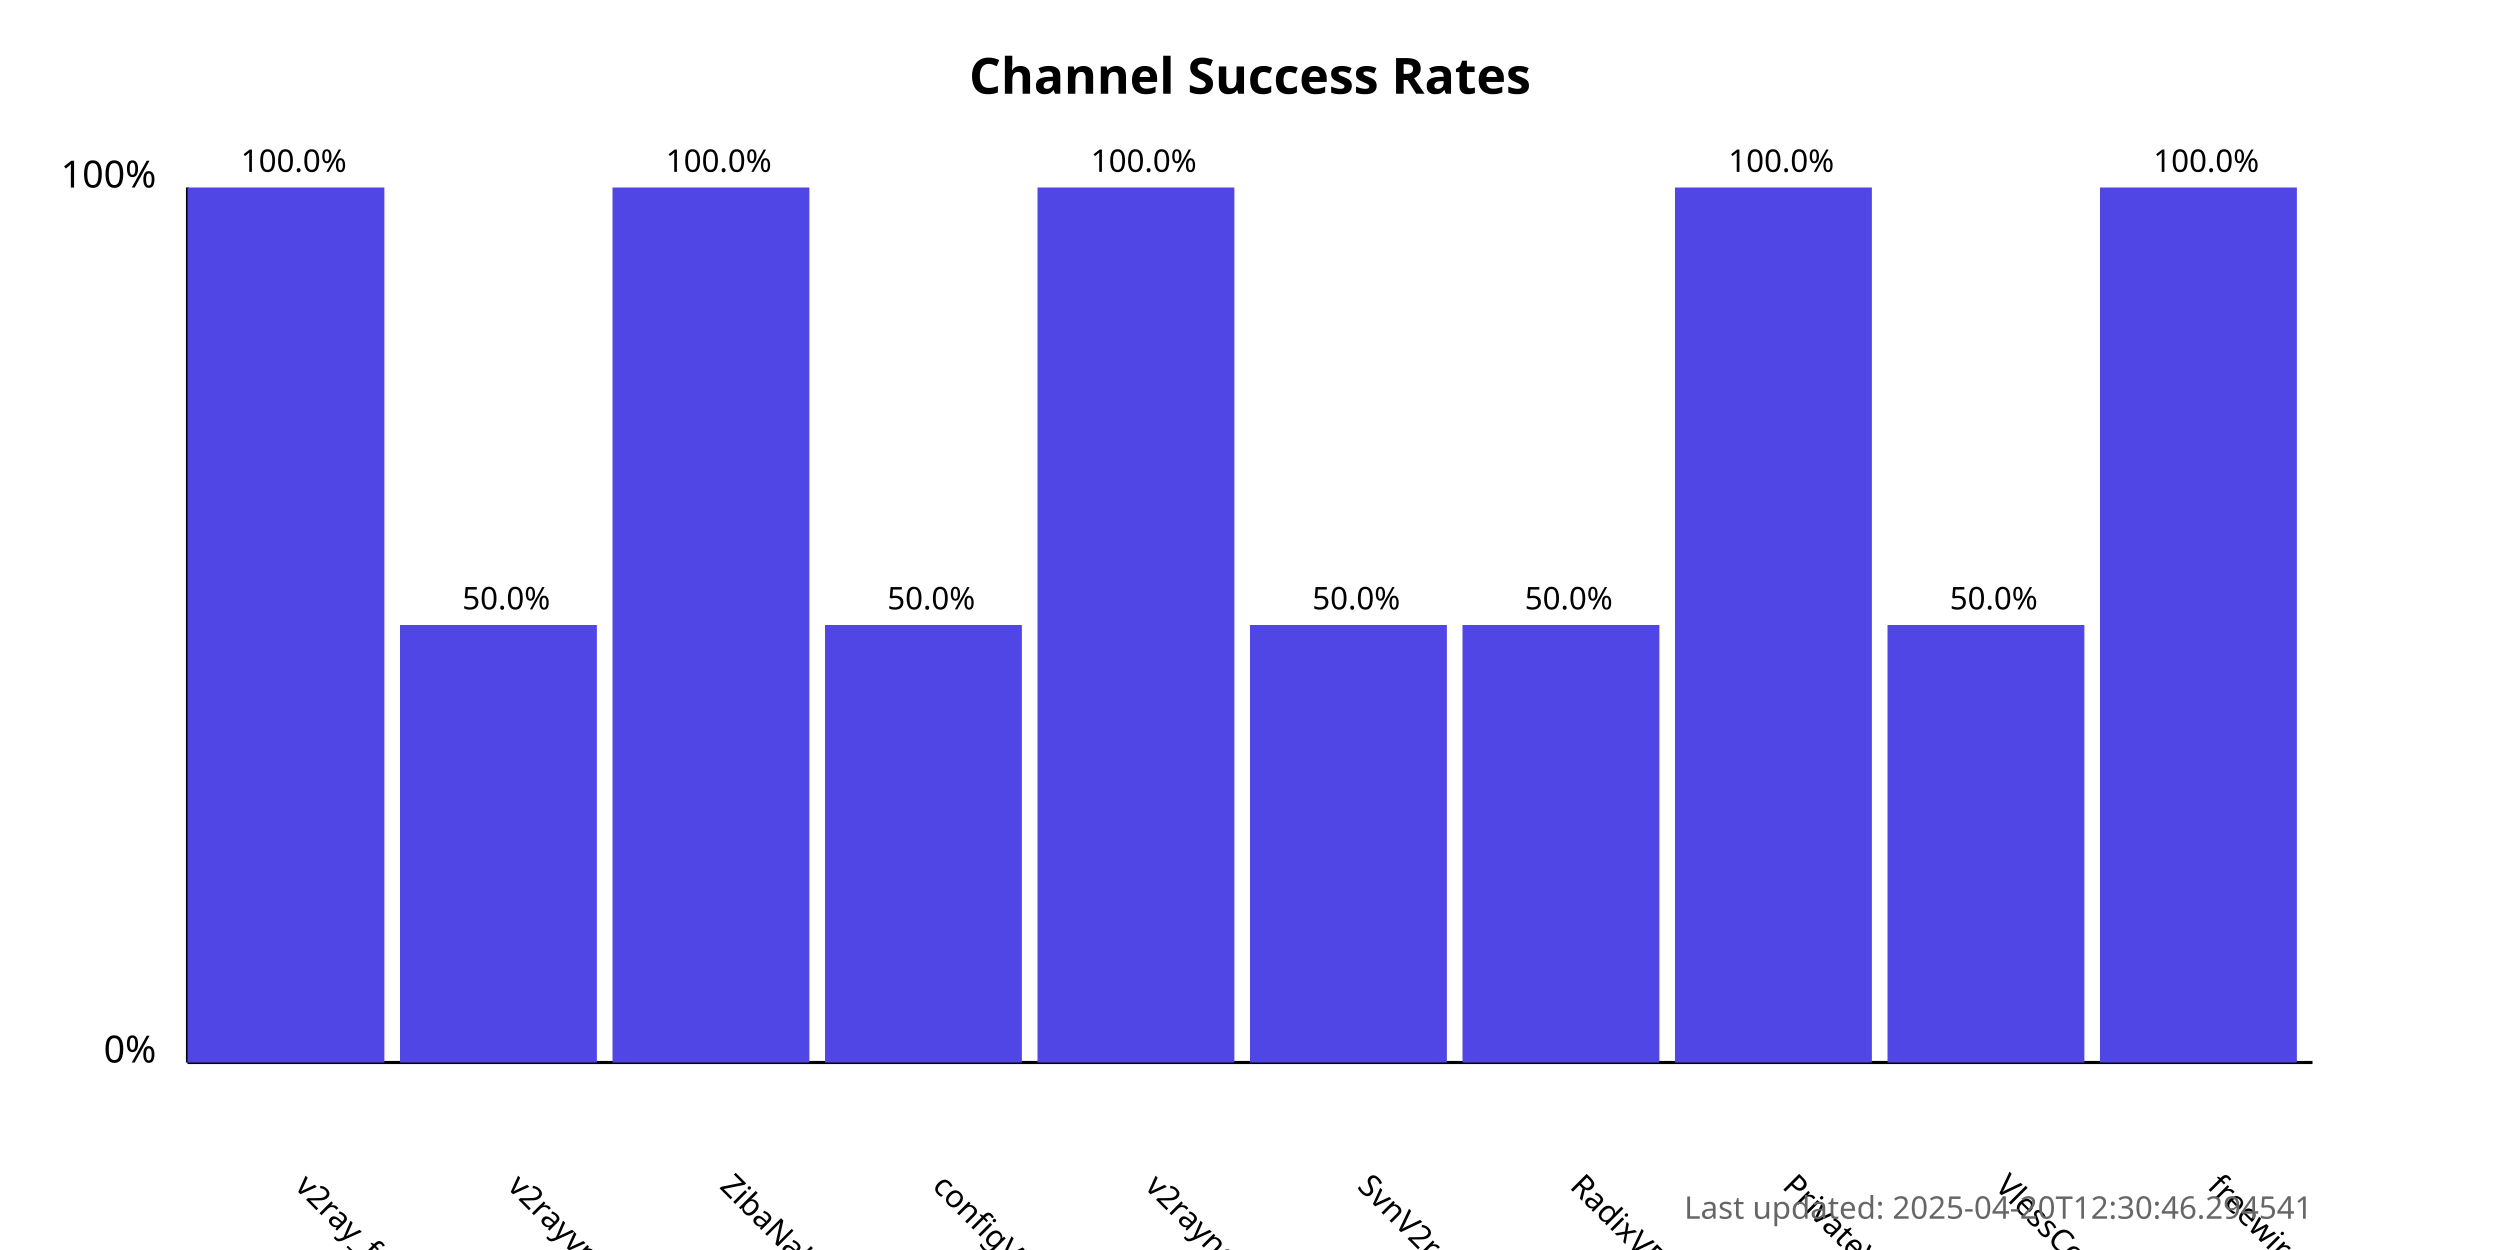
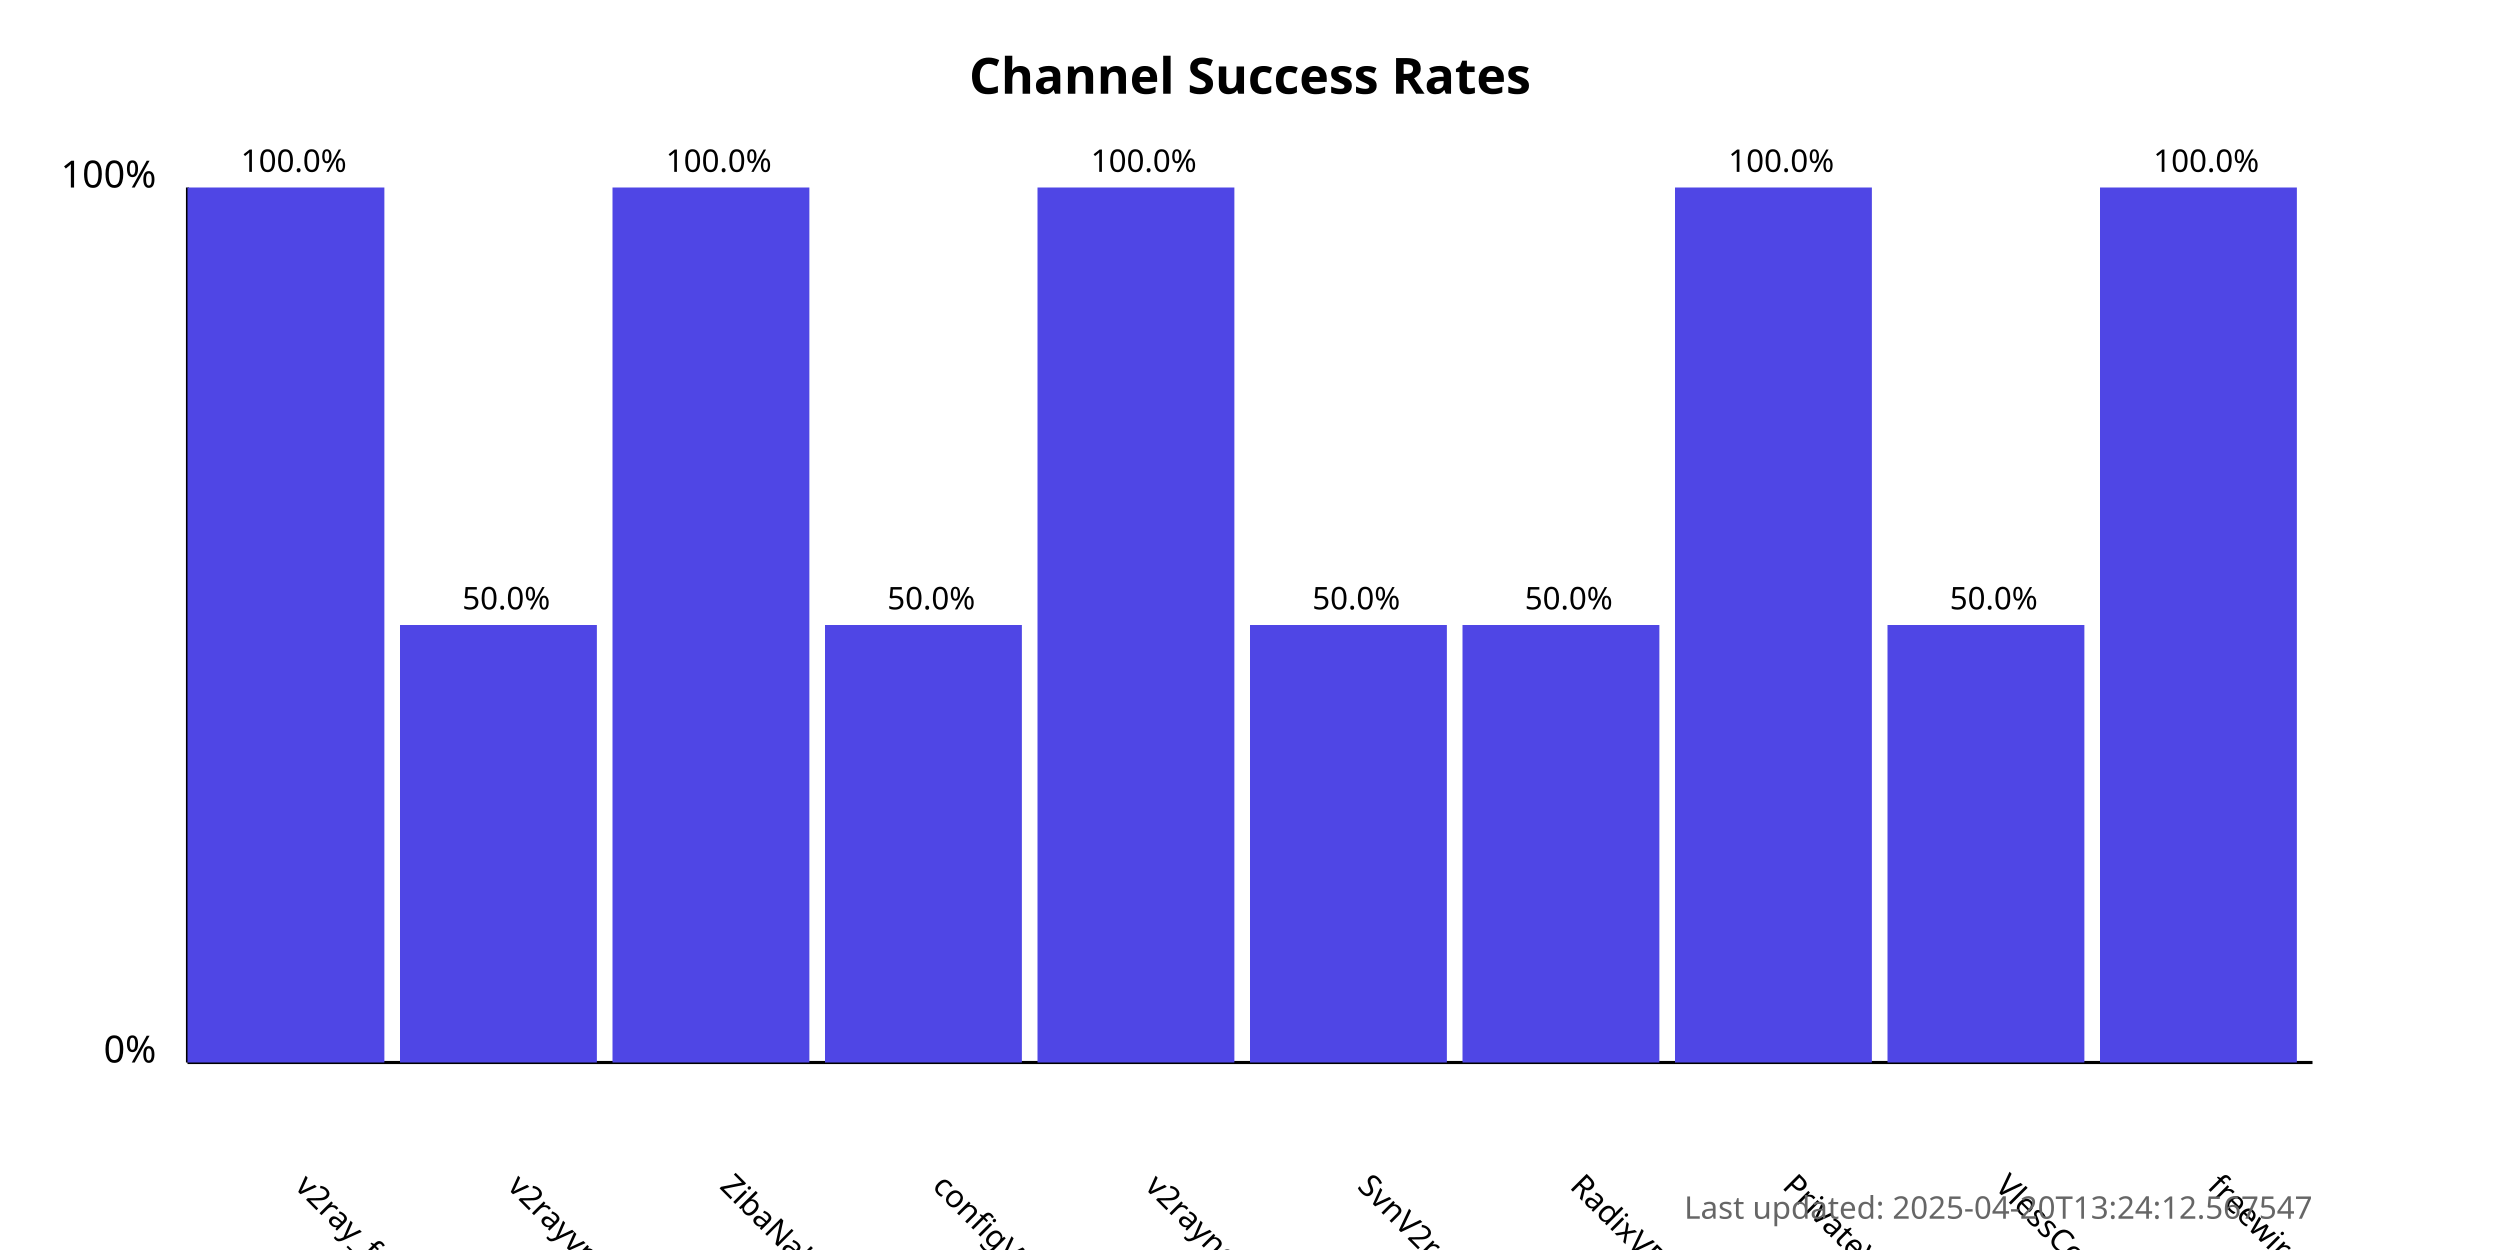
<svg xmlns="http://www.w3.org/2000/svg" width="800" height="400">
  <style>
            .chart-title { font: bold 16px sans-serif; }
            .axis-label { font: 12px sans-serif; }
            .tick-label { font: 10px sans-serif; }
            .bar { fill: #4f46e5; }
            .bar:hover { fill: #6366f1; }
            .timestamp { font: 10px sans-serif; fill: #666; }
        </style>
  <text x="400.0" y="30" text-anchor="middle" class="chart-title">
            Channel Success Rates
        </text>
  <line x1="60" y1="340" x2="60" y2="60" stroke="black" stroke-width="1" />
  <line x1="60" y1="340" x2="740" y2="340" stroke="black" stroke-width="1" />
  <text x="50" y="340" text-anchor="end" class="axis-label">0%</text>
  <text x="50" y="60" text-anchor="end" class="axis-label">100%</text>
  <g>
    <rect x="60" y="60.0" width="63.0" height="280.0" class="bar" />
    <text x="94.0" y="380" transform="rotate(45, 94.0, 380)" text-anchor="start" class="tick-label">
                v2ray_free_conf
            </text>
    <text x="94.0" y="55.0" text-anchor="middle" class="tick-label">
                100.0%
            </text>
  </g>
  <g>
    <rect x="128.0" y="200.0" width="63.0" height="140.0" class="bar" />
    <text x="162.0" y="380" transform="rotate(45, 162.0, 380)" text-anchor="start" class="tick-label">
                v2rayvpno
            </text>
    <text x="162.0" y="195.0" text-anchor="middle" class="tick-label">
                50.0%
            </text>
  </g>
  <g>
    <rect x="196.0" y="60.0" width="63.0" height="280.0" class="bar" />
    <text x="230.0" y="380" transform="rotate(45, 230.0, 380)" text-anchor="start" class="tick-label">
                ZibaNabz
            </text>
    <text x="230.0" y="55.0" text-anchor="middle" class="tick-label">
                100.0%
            </text>
  </g>
  <g>
    <rect x="264.0" y="200.0" width="63.0" height="140.0" class="bar" />
    <text x="298.0" y="380" transform="rotate(45, 298.0, 380)" text-anchor="start" class="tick-label">
                configV2rayForFree
            </text>
    <text x="298.0" y="195.0" text-anchor="middle" class="tick-label">
                50.0%
            </text>
  </g>
  <g>
    <rect x="332.0" y="60.0" width="63.0" height="280.0" class="bar" />
    <text x="366.0" y="380" transform="rotate(45, 366.0, 380)" text-anchor="start" class="tick-label">
                v2rayngvpn
            </text>
    <text x="366.0" y="55.0" text-anchor="middle" class="tick-label">
                100.0%
            </text>
  </g>
  <g>
    <rect x="400.0" y="200.0" width="63.0" height="140.0" class="bar" />
    <text x="434.0" y="380" transform="rotate(45, 434.0, 380)" text-anchor="start" class="tick-label">
                SvnV2ray
            </text>
    <text x="434.0" y="195.0" text-anchor="middle" class="tick-label">
                50.0%
            </text>
  </g>
  <g>
    <rect x="468.0" y="200.0" width="63.0" height="140.0" class="bar" />
    <text x="502.0" y="380" transform="rotate(45, 502.0, 380)" text-anchor="start" class="tick-label">
                RadixVPN
            </text>
    <text x="502.0" y="195.0" text-anchor="middle" class="tick-label">
                50.0%
            </text>
  </g>
  <g>
    <rect x="536.0" y="60.0" width="63.0" height="280.0" class="bar" />
    <text x="570.0" y="380" transform="rotate(45, 570.0, 380)" text-anchor="start" class="tick-label">
                PrivateVPNs
            </text>
    <text x="570.0" y="55.0" text-anchor="middle" class="tick-label">
                100.0%
            </text>
  </g>
  <g>
    <rect x="604.0" y="200.0" width="63.0" height="140.0" class="bar" />
    <text x="638.0" y="380" transform="rotate(45, 638.0, 380)" text-anchor="start" class="tick-label">
                VlessConfig
            </text>
    <text x="638.0" y="195.0" text-anchor="middle" class="tick-label">
                50.0%
            </text>
  </g>
  <g>
    <rect x="672.0" y="60.0" width="63.0" height="280.0" class="bar" />
    <text x="706.0" y="380" transform="rotate(45, 706.0, 380)" text-anchor="start" class="tick-label">
                freewireguard
            </text>
    <text x="706.0" y="55.0" text-anchor="middle" class="tick-label">
                100.0%
            </text>
  </g>
  <text x="740" y="390" text-anchor="end" class="timestamp">
-             Last updated: 2025-04-20T12:30:46.294541
+             Last updated: 2025-04-20T13:24:12.567547
        </text>
</svg>
